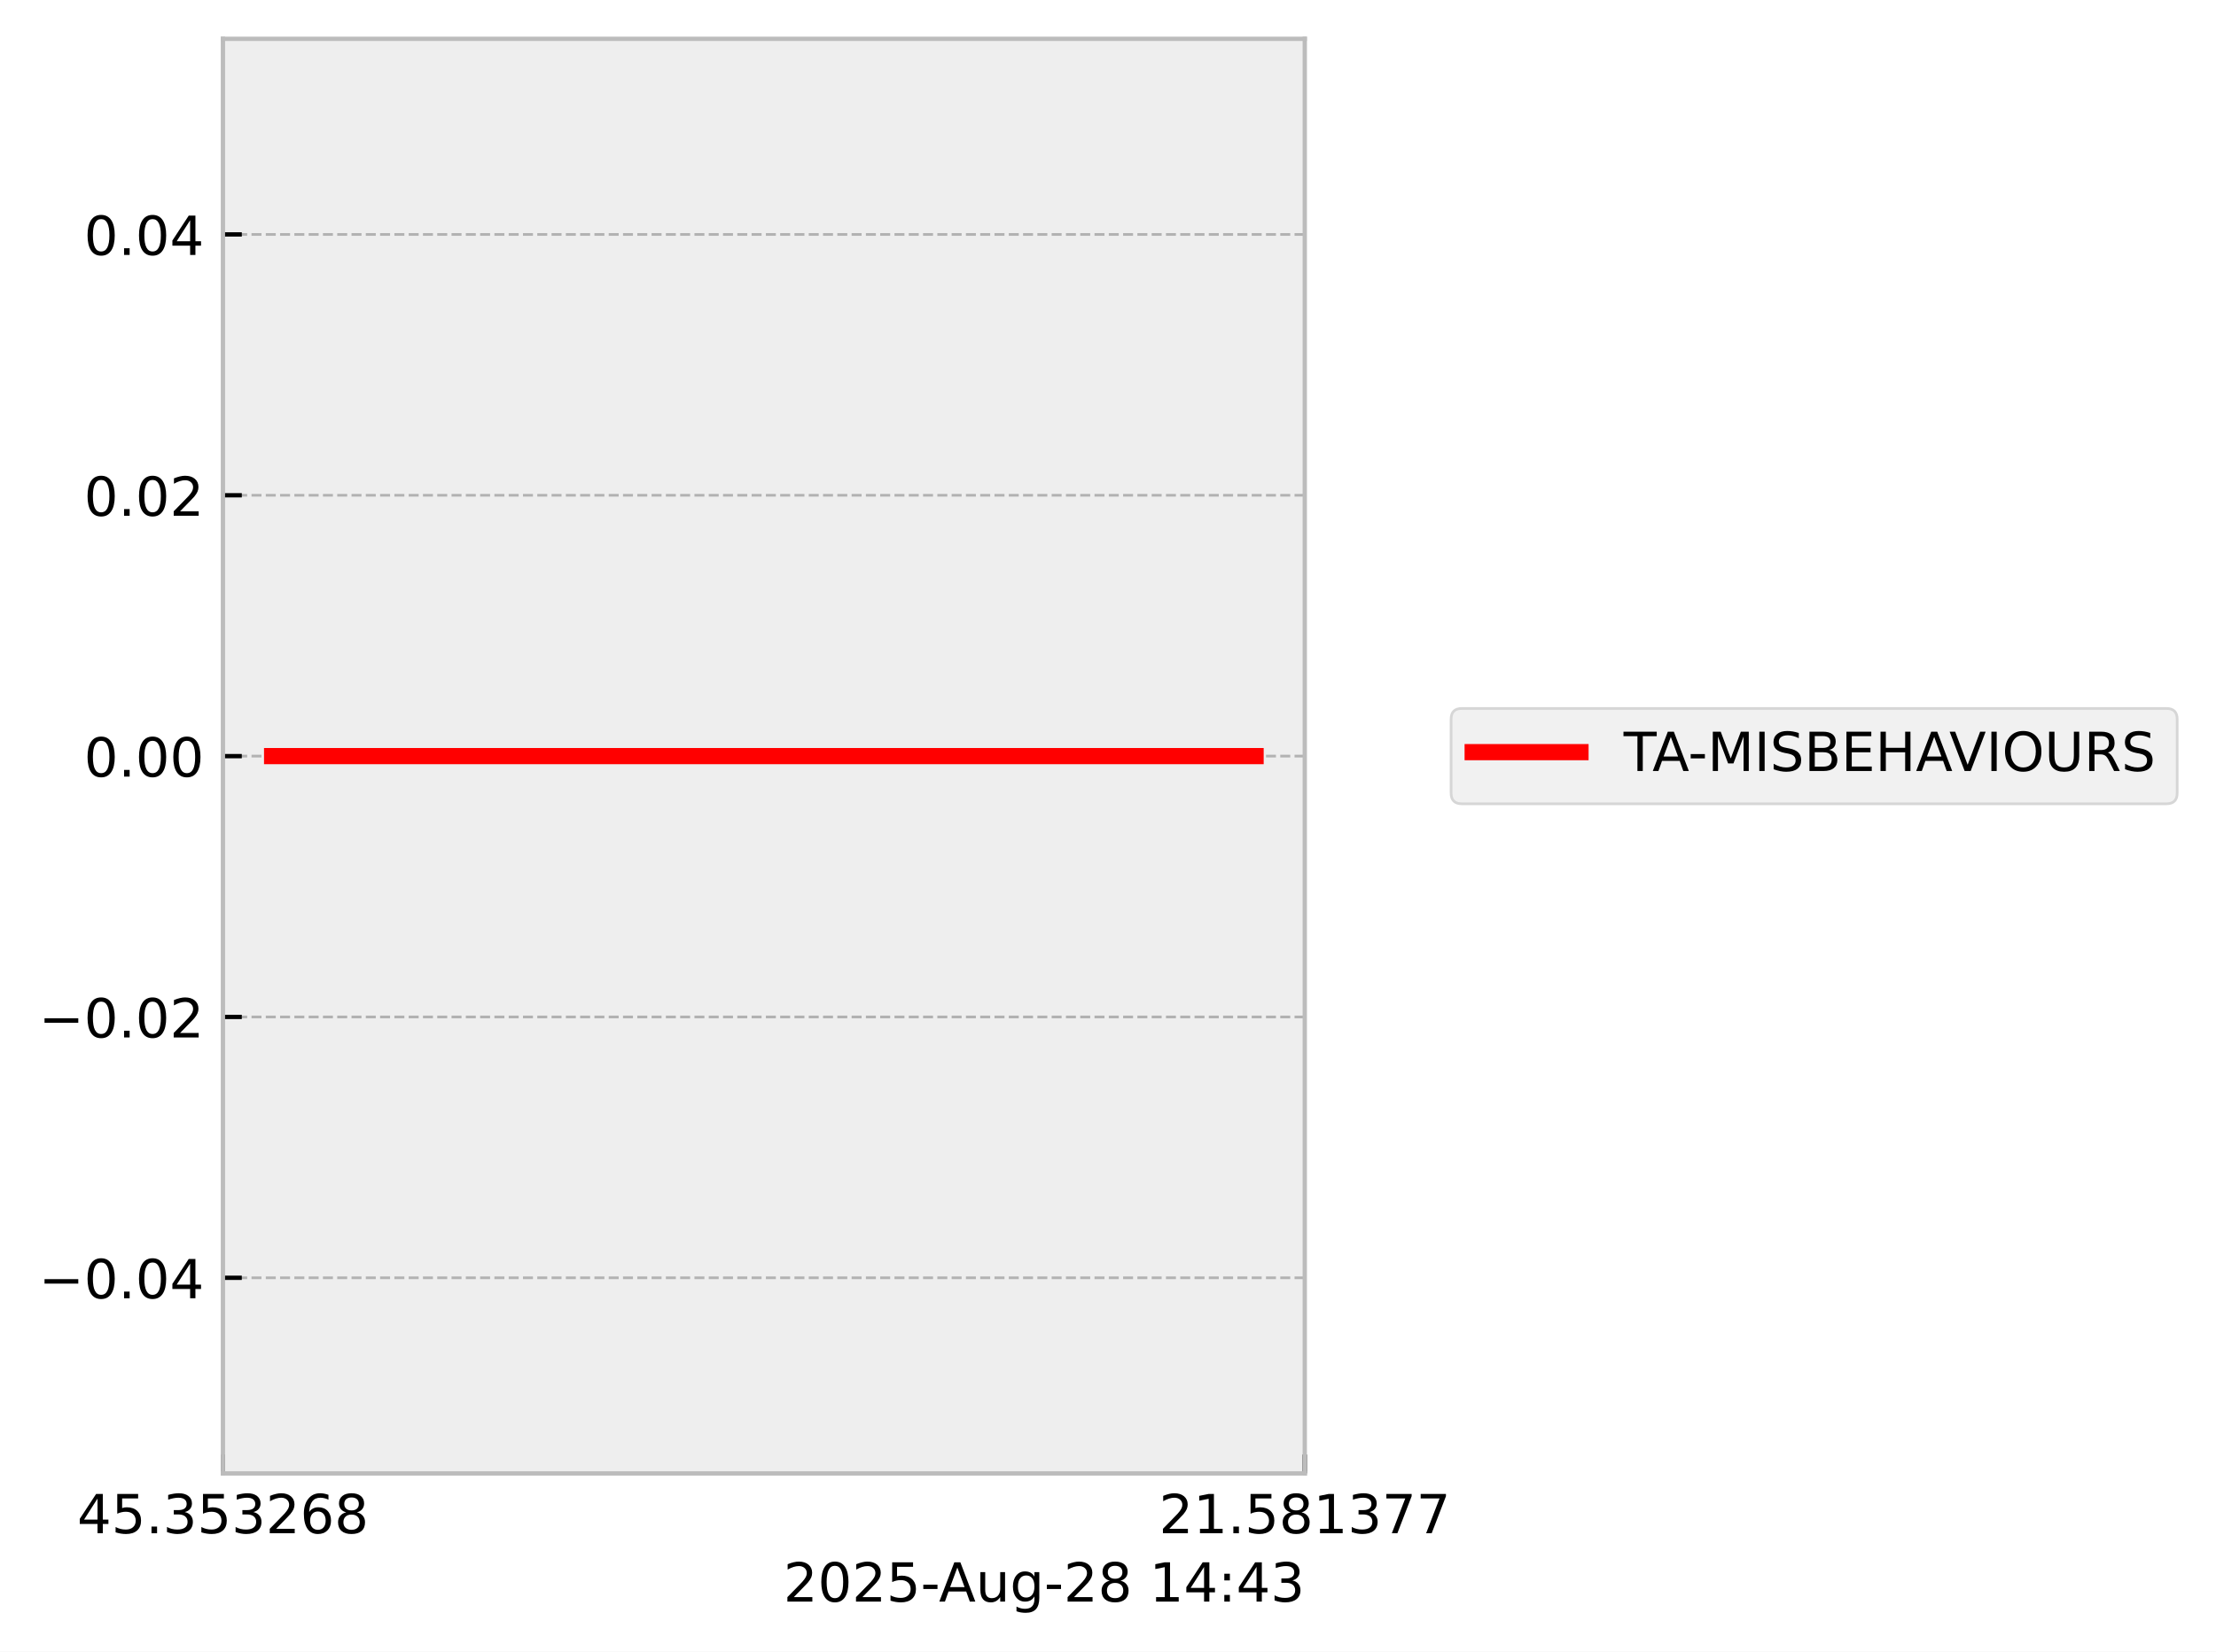
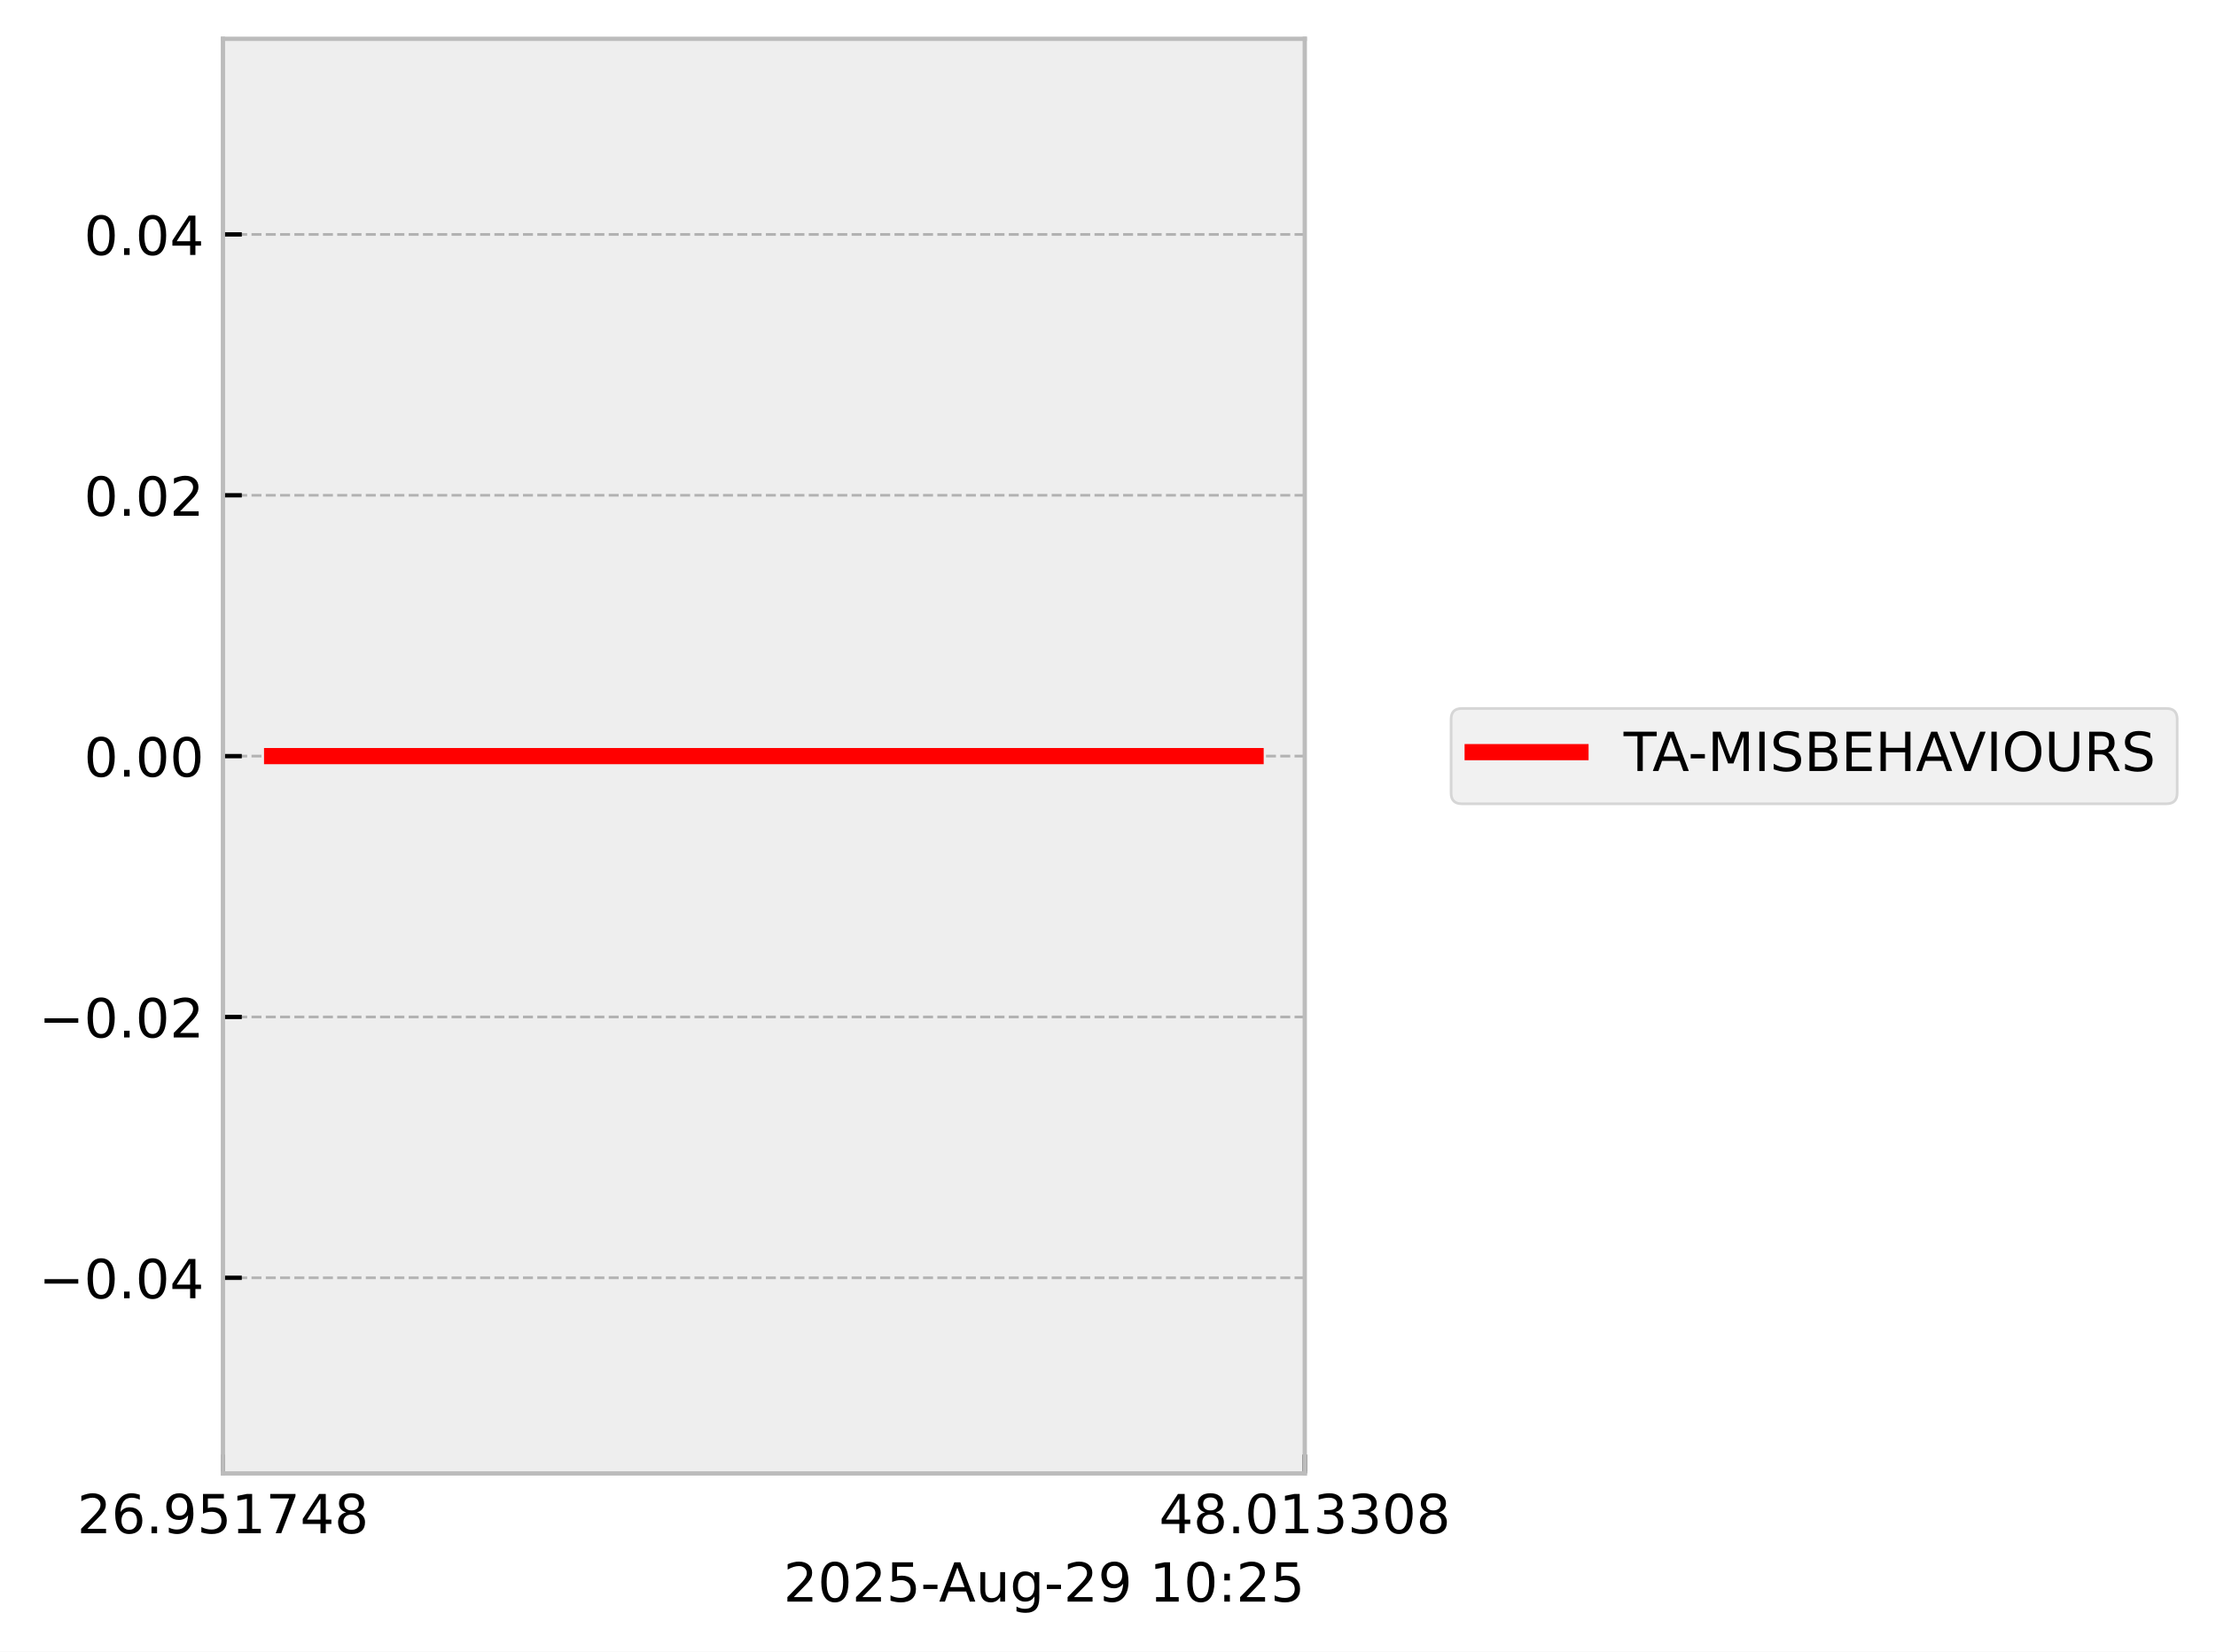
<svg xmlns="http://www.w3.org/2000/svg" xmlns:xlink="http://www.w3.org/1999/xlink" width="410.993pt" height="306.368pt" viewBox="0 0 410.993 306.368" version="1.1">
  <defs>
    <style type="text/css">*{stroke-linejoin: round; stroke-linecap: butt}</style>
  </defs>
  <g id="figure_1">
    <g id="patch_1">
      <path d="M 0 306.368  L 410.993 306.368  L 410.993 0  L 0 0  z " style="fill: #ffffff" />
    </g>
    <g id="axes_1">
      <g id="patch_2">
        <path d="M 41.345 273.312  L 241.991 273.312  L 241.991 7.2  L 41.345 7.2  z " style="fill: #eeeeee" />
      </g>
      <g id="matplotlib.axis_1">
        <g id="xtick_1">
          <g id="line2d_1">
-             <path d="M 41.345 273.312  L 41.345 7.2  " clip-path="url(#p6ca23697ed)" style="fill: none; stroke-dasharray: 1.85,0.8; stroke-dashoffset: 0; stroke: #b2b2b2; stroke-width: 0.5" />
+             <path d="M 41.345 273.312  L 41.345 7.2  " clip-path="url(#paa100fd805)" style="fill: none; stroke-dasharray: 1.85,0.8; stroke-dashoffset: 0; stroke: #b2b2b2; stroke-width: 0.5" />
          </g>
          <g id="line2d_2">
            <defs>
-               <path id="m4a694cbfdb" d="M 0 0  L 0 -3.5  " style="stroke: #000000; stroke-width: 0.8" />
-             </defs>
-             <g>
-               <use xlink:href="#m4a694cbfdb" x="41.345" y="273.312" style="stroke: #000000; stroke-width: 0.8" />
+               <path id="mcb95aa0dfa" d="M 0 0  L 0 -3.5  " style="stroke: #000000; stroke-width: 0.8" />
+             </defs>
+             <g>
+               <use xlink:href="#mcb95aa0dfa" x="41.345" y="273.312" style="stroke: #000000; stroke-width: 0.8" />
            </g>
          </g>
          <g id="text_1">
            <g transform="translate(14.30625 284.4104) scale(0.1 -0.1)">
              <defs>
-                 <path id="DejaVuSans-34" d="M 2419 4116  L 825 1625  L 2419 1625  L 2419 4116  z M 2253 4666  L 3047 4666  L 3047 1625  L 3713 1625  L 3713 1100  L 3047 1100  L 3047 0  L 2419 0  L 2419 1100  L 313 1100  L 313 1709  L 2253 4666  z " transform="scale(0.015625)" />
-                 <path id="DejaVuSans-35" d="M 691 4666  L 3169 4666  L 3169 4134  L 1269 4134  L 1269 2991  Q 1406 3038 1543 3061  Q 1681 3084 1819 3084  Q 2600 3084 3056 2656  Q 3513 2228 3513 1497  Q 3513 744 3044 326  Q 2575 -91 1722 -91  Q 1428 -91 1123 -41  Q 819 9 494 109  L 494 744  Q 775 591 1075 516  Q 1375 441 1709 441  Q 2250 441 2565 725  Q 2881 1009 2881 1497  Q 2881 1984 2565 2268  Q 2250 2553 1709 2553  Q 1456 2553 1204 2497  Q 953 2441 691 2322  L 691 4666  z " transform="scale(0.015625)" />
-                 <path id="DejaVuSans-2e" d="M 684 794  L 1344 794  L 1344 0  L 684 0  L 684 794  z " transform="scale(0.015625)" />
-                 <path id="DejaVuSans-33" d="M 2597 2516  Q 3050 2419 3304 2112  Q 3559 1806 3559 1356  Q 3559 666 3084 287  Q 2609 -91 1734 -91  Q 1441 -91 1130 -33  Q 819 25 488 141  L 488 750  Q 750 597 1062 519  Q 1375 441 1716 441  Q 2309 441 2620 675  Q 2931 909 2931 1356  Q 2931 1769 2642 2001  Q 2353 2234 1838 2234  L 1294 2234  L 1294 2753  L 1863 2753  Q 2328 2753 2575 2939  Q 2822 3125 2822 3475  Q 2822 3834 2567 4026  Q 2313 4219 1838 4219  Q 1578 4219 1281 4162  Q 984 4106 628 3988  L 628 4550  Q 988 4650 1302 4700  Q 1616 4750 1894 4750  Q 2613 4750 3031 4423  Q 3450 4097 3450 3541  Q 3450 3153 3228 2886  Q 3006 2619 2597 2516  z " transform="scale(0.015625)" />
                <path id="DejaVuSans-32" d="M 1228 531  L 3431 531  L 3431 0  L 469 0  L 469 531  Q 828 903 1448 1529  Q 2069 2156 2228 2338  Q 2531 2678 2651 2914  Q 2772 3150 2772 3378  Q 2772 3750 2511 3984  Q 2250 4219 1831 4219  Q 1534 4219 1204 4116  Q 875 4013 500 3803  L 500 4441  Q 881 4594 1212 4672  Q 1544 4750 1819 4750  Q 2544 4750 2975 4387  Q 3406 4025 3406 3419  Q 3406 3131 3298 2873  Q 3191 2616 2906 2266  Q 2828 2175 2409 1742  Q 1991 1309 1228 531  z " transform="scale(0.015625)" />
                <path id="DejaVuSans-36" d="M 2113 2584  Q 1688 2584 1439 2293  Q 1191 2003 1191 1497  Q 1191 994 1439 701  Q 1688 409 2113 409  Q 2538 409 2786 701  Q 3034 994 3034 1497  Q 3034 2003 2786 2293  Q 2538 2584 2113 2584  z M 3366 4563  L 3366 3988  Q 3128 4100 2886 4159  Q 2644 4219 2406 4219  Q 1781 4219 1451 3797  Q 1122 3375 1075 2522  Q 1259 2794 1537 2939  Q 1816 3084 2150 3084  Q 2853 3084 3261 2657  Q 3669 2231 3669 1497  Q 3669 778 3244 343  Q 2819 -91 2113 -91  Q 1303 -91 875 529  Q 447 1150 447 2328  Q 447 3434 972 4092  Q 1497 4750 2381 4750  Q 2619 4750 2861 4703  Q 3103 4656 3366 4563  z " transform="scale(0.015625)" />
+                 <path id="DejaVuSans-2e" d="M 684 794  L 1344 794  L 1344 0  L 684 0  L 684 794  z " transform="scale(0.015625)" />
+                 <path id="DejaVuSans-39" d="M 703 97  L 703 672  Q 941 559 1184 500  Q 1428 441 1663 441  Q 2288 441 2617 861  Q 2947 1281 2994 2138  Q 2813 1869 2534 1725  Q 2256 1581 1919 1581  Q 1219 1581 811 2004  Q 403 2428 403 3163  Q 403 3881 828 4315  Q 1253 4750 1959 4750  Q 2769 4750 3195 4129  Q 3622 3509 3622 2328  Q 3622 1225 3098 567  Q 2575 -91 1691 -91  Q 1453 -91 1209 -44  Q 966 3 703 97  z M 1959 2075  Q 2384 2075 2632 2365  Q 2881 2656 2881 3163  Q 2881 3666 2632 3958  Q 2384 4250 1959 4250  Q 1534 4250 1286 3958  Q 1038 3666 1038 3163  Q 1038 2656 1286 2365  Q 1534 2075 1959 2075  z " transform="scale(0.015625)" />
+                 <path id="DejaVuSans-35" d="M 691 4666  L 3169 4666  L 3169 4134  L 1269 4134  L 1269 2991  Q 1406 3038 1543 3061  Q 1681 3084 1819 3084  Q 2600 3084 3056 2656  Q 3513 2228 3513 1497  Q 3513 744 3044 326  Q 2575 -91 1722 -91  Q 1428 -91 1123 -41  Q 819 9 494 109  L 494 744  Q 775 591 1075 516  Q 1375 441 1709 441  Q 2250 441 2565 725  Q 2881 1009 2881 1497  Q 2881 1984 2565 2268  Q 2250 2553 1709 2553  Q 1456 2553 1204 2497  Q 953 2441 691 2322  L 691 4666  z " transform="scale(0.015625)" />
+                 <path id="DejaVuSans-31" d="M 794 531  L 1825 531  L 1825 4091  L 703 3866  L 703 4441  L 1819 4666  L 2450 4666  L 2450 531  L 3481 531  L 3481 0  L 794 0  L 794 531  z " transform="scale(0.015625)" />
+                 <path id="DejaVuSans-37" d="M 525 4666  L 3525 4666  L 3525 4397  L 1831 0  L 1172 0  L 2766 4134  L 525 4134  L 525 4666  z " transform="scale(0.015625)" />
+                 <path id="DejaVuSans-34" d="M 2419 4116  L 825 1625  L 2419 1625  L 2419 4116  z M 2253 4666  L 3047 4666  L 3047 1625  L 3713 1625  L 3713 1100  L 3047 1100  L 3047 0  L 2419 0  L 2419 1100  L 313 1100  L 313 1709  L 2253 4666  z " transform="scale(0.015625)" />
                <path id="DejaVuSans-38" d="M 2034 2216  Q 1584 2216 1326 1975  Q 1069 1734 1069 1313  Q 1069 891 1326 650  Q 1584 409 2034 409  Q 2484 409 2743 651  Q 3003 894 3003 1313  Q 3003 1734 2745 1975  Q 2488 2216 2034 2216  z M 1403 2484  Q 997 2584 770 2862  Q 544 3141 544 3541  Q 544 4100 942 4425  Q 1341 4750 2034 4750  Q 2731 4750 3128 4425  Q 3525 4100 3525 3541  Q 3525 3141 3298 2862  Q 3072 2584 2669 2484  Q 3125 2378 3379 2068  Q 3634 1759 3634 1313  Q 3634 634 3220 271  Q 2806 -91 2034 -91  Q 1263 -91 848 271  Q 434 634 434 1313  Q 434 1759 690 2068  Q 947 2378 1403 2484  z M 1172 3481  Q 1172 3119 1398 2916  Q 1625 2713 2034 2713  Q 2441 2713 2670 2916  Q 2900 3119 2900 3481  Q 2900 3844 2670 4047  Q 2441 4250 2034 4250  Q 1625 4250 1398 4047  Q 1172 3844 1172 3481  z " transform="scale(0.015625)" />
              </defs>
-               <use xlink:href="#DejaVuSans-34" />
-               <use xlink:href="#DejaVuSans-35" transform="translate(63.62305 0)" />
+               <use xlink:href="#DejaVuSans-32" />
+               <use xlink:href="#DejaVuSans-36" transform="translate(63.62305 0)" />
              <use xlink:href="#DejaVuSans-2e" transform="translate(127.2461 0)" />
-               <use xlink:href="#DejaVuSans-33" transform="translate(159.0332 0)" />
+               <use xlink:href="#DejaVuSans-39" transform="translate(159.0332 0)" />
              <use xlink:href="#DejaVuSans-35" transform="translate(222.6562 0)" />
-               <use xlink:href="#DejaVuSans-33" transform="translate(286.2793 0)" />
-               <use xlink:href="#DejaVuSans-32" transform="translate(349.9023 0)" />
-               <use xlink:href="#DejaVuSans-36" transform="translate(413.5254 0)" />
+               <use xlink:href="#DejaVuSans-31" transform="translate(286.2793 0)" />
+               <use xlink:href="#DejaVuSans-37" transform="translate(349.9023 0)" />
+               <use xlink:href="#DejaVuSans-34" transform="translate(413.5254 0)" />
              <use xlink:href="#DejaVuSans-38" transform="translate(477.1484 0)" />
            </g>
          </g>
        </g>
        <g id="xtick_2">
          <g id="line2d_3">
-             <path d="M 241.991 273.312  L 241.991 7.2  " clip-path="url(#p6ca23697ed)" style="fill: none; stroke-dasharray: 1.85,0.8; stroke-dashoffset: 0; stroke: #b2b2b2; stroke-width: 0.5" />
+             <path d="M 241.991 273.312  L 241.991 7.2  " clip-path="url(#paa100fd805)" style="fill: none; stroke-dasharray: 1.85,0.8; stroke-dashoffset: 0; stroke: #b2b2b2; stroke-width: 0.5" />
          </g>
          <g id="line2d_4">
            <g>
-               <use xlink:href="#m4a694cbfdb" x="241.991" y="273.312" style="stroke: #000000; stroke-width: 0.8" />
+               <use xlink:href="#mcb95aa0dfa" x="241.991" y="273.312" style="stroke: #000000; stroke-width: 0.8" />
            </g>
          </g>
          <g id="text_2">
            <g transform="translate(214.9522 284.4104) scale(0.1 -0.1)">
              <defs>
-                 <path id="DejaVuSans-31" d="M 794 531  L 1825 531  L 1825 4091  L 703 3866  L 703 4441  L 1819 4666  L 2450 4666  L 2450 531  L 3481 531  L 3481 0  L 794 0  L 794 531  z " transform="scale(0.015625)" />
-                 <path id="DejaVuSans-37" d="M 525 4666  L 3525 4666  L 3525 4397  L 1831 0  L 1172 0  L 2766 4134  L 525 4134  L 525 4666  z " transform="scale(0.015625)" />
+                 <path id="DejaVuSans-30" d="M 2034 4250  Q 1547 4250 1301 3770  Q 1056 3291 1056 2328  Q 1056 1369 1301 889  Q 1547 409 2034 409  Q 2525 409 2770 889  Q 3016 1369 3016 2328  Q 3016 3291 2770 3770  Q 2525 4250 2034 4250  z M 2034 4750  Q 2819 4750 3233 4129  Q 3647 3509 3647 2328  Q 3647 1150 3233 529  Q 2819 -91 2034 -91  Q 1250 -91 836 529  Q 422 1150 422 2328  Q 422 3509 836 4129  Q 1250 4750 2034 4750  z " transform="scale(0.015625)" />
+                 <path id="DejaVuSans-33" d="M 2597 2516  Q 3050 2419 3304 2112  Q 3559 1806 3559 1356  Q 3559 666 3084 287  Q 2609 -91 1734 -91  Q 1441 -91 1130 -33  Q 819 25 488 141  L 488 750  Q 750 597 1062 519  Q 1375 441 1716 441  Q 2309 441 2620 675  Q 2931 909 2931 1356  Q 2931 1769 2642 2001  Q 2353 2234 1838 2234  L 1294 2234  L 1294 2753  L 1863 2753  Q 2328 2753 2575 2939  Q 2822 3125 2822 3475  Q 2822 3834 2567 4026  Q 2313 4219 1838 4219  Q 1578 4219 1281 4162  Q 984 4106 628 3988  L 628 4550  Q 988 4650 1302 4700  Q 1616 4750 1894 4750  Q 2613 4750 3031 4423  Q 3450 4097 3450 3541  Q 3450 3153 3228 2886  Q 3006 2619 2597 2516  z " transform="scale(0.015625)" />
              </defs>
-               <use xlink:href="#DejaVuSans-32" />
-               <use xlink:href="#DejaVuSans-31" transform="translate(63.62305 0)" />
+               <use xlink:href="#DejaVuSans-34" />
+               <use xlink:href="#DejaVuSans-38" transform="translate(63.62305 0)" />
              <use xlink:href="#DejaVuSans-2e" transform="translate(127.2461 0)" />
-               <use xlink:href="#DejaVuSans-35" transform="translate(159.0332 0)" />
-               <use xlink:href="#DejaVuSans-38" transform="translate(222.6562 0)" />
-               <use xlink:href="#DejaVuSans-31" transform="translate(286.2793 0)" />
+               <use xlink:href="#DejaVuSans-30" transform="translate(159.0332 0)" />
+               <use xlink:href="#DejaVuSans-31" transform="translate(222.6562 0)" />
+               <use xlink:href="#DejaVuSans-33" transform="translate(286.2793 0)" />
              <use xlink:href="#DejaVuSans-33" transform="translate(349.9023 0)" />
-               <use xlink:href="#DejaVuSans-37" transform="translate(413.5254 0)" />
-               <use xlink:href="#DejaVuSans-37" transform="translate(477.1484 0)" />
+               <use xlink:href="#DejaVuSans-30" transform="translate(413.5254 0)" />
+               <use xlink:href="#DejaVuSans-38" transform="translate(477.1484 0)" />
            </g>
          </g>
        </g>
        <g id="text_3">
          <g transform="translate(145.3022 297.0886) scale(0.1 -0.1)">
            <defs>
-               <path id="DejaVuSans-30" d="M 2034 4250  Q 1547 4250 1301 3770  Q 1056 3291 1056 2328  Q 1056 1369 1301 889  Q 1547 409 2034 409  Q 2525 409 2770 889  Q 3016 1369 3016 2328  Q 3016 3291 2770 3770  Q 2525 4250 2034 4250  z M 2034 4750  Q 2819 4750 3233 4129  Q 3647 3509 3647 2328  Q 3647 1150 3233 529  Q 2819 -91 2034 -91  Q 1250 -91 836 529  Q 422 1150 422 2328  Q 422 3509 836 4129  Q 1250 4750 2034 4750  z " transform="scale(0.015625)" />
              <path id="DejaVuSans-2d" d="M 313 2009  L 1997 2009  L 1997 1497  L 313 1497  L 313 2009  z " transform="scale(0.015625)" />
              <path id="DejaVuSans-41" d="M 2188 4044  L 1331 1722  L 3047 1722  L 2188 4044  z M 1831 4666  L 2547 4666  L 4325 0  L 3669 0  L 3244 1197  L 1141 1197  L 716 0  L 50 0  L 1831 4666  z " transform="scale(0.015625)" />
              <path id="DejaVuSans-75" d="M 544 1381  L 544 3500  L 1119 3500  L 1119 1403  Q 1119 906 1312 657  Q 1506 409 1894 409  Q 2359 409 2629 706  Q 2900 1003 2900 1516  L 2900 3500  L 3475 3500  L 3475 0  L 2900 0  L 2900 538  Q 2691 219 2414 64  Q 2138 -91 1772 -91  Q 1169 -91 856 284  Q 544 659 544 1381  z M 1991 3584  L 1991 3584  z " transform="scale(0.015625)" />
              <path id="DejaVuSans-67" d="M 2906 1791  Q 2906 2416 2648 2759  Q 2391 3103 1925 3103  Q 1463 3103 1205 2759  Q 947 2416 947 1791  Q 947 1169 1205 825  Q 1463 481 1925 481  Q 2391 481 2648 825  Q 2906 1169 2906 1791  z M 3481 434  Q 3481 -459 3084 -895  Q 2688 -1331 1869 -1331  Q 1566 -1331 1297 -1286  Q 1028 -1241 775 -1147  L 775 -588  Q 1028 -725 1275 -790  Q 1522 -856 1778 -856  Q 2344 -856 2625 -561  Q 2906 -266 2906 331  L 2906 616  Q 2728 306 2450 153  Q 2172 0 1784 0  Q 1141 0 747 490  Q 353 981 353 1791  Q 353 2603 747 3093  Q 1141 3584 1784 3584  Q 2172 3584 2450 3431  Q 2728 3278 2906 2969  L 2906 3500  L 3481 3500  L 3481 434  z " transform="scale(0.015625)" />
              <path id="DejaVuSans-20" transform="scale(0.015625)" />
              <path id="DejaVuSans-3a" d="M 750 794  L 1409 794  L 1409 0  L 750 0  L 750 794  z M 750 3309  L 1409 3309  L 1409 2516  L 750 2516  L 750 3309  z " transform="scale(0.015625)" />
            </defs>
            <use xlink:href="#DejaVuSans-32" />
            <use xlink:href="#DejaVuSans-30" transform="translate(63.62305 0)" />
            <use xlink:href="#DejaVuSans-32" transform="translate(127.2461 0)" />
            <use xlink:href="#DejaVuSans-35" transform="translate(190.8691 0)" />
            <use xlink:href="#DejaVuSans-2d" transform="translate(254.4922 0)" />
            <use xlink:href="#DejaVuSans-41" transform="translate(288.3262 0)" />
            <use xlink:href="#DejaVuSans-75" transform="translate(356.7344 0)" />
            <use xlink:href="#DejaVuSans-67" transform="translate(420.1133 0)" />
            <use xlink:href="#DejaVuSans-2d" transform="translate(483.5898 0)" />
            <use xlink:href="#DejaVuSans-32" transform="translate(519.6738 0)" />
-             <use xlink:href="#DejaVuSans-38" transform="translate(583.2969 0)" />
+             <use xlink:href="#DejaVuSans-39" transform="translate(583.2969 0)" />
            <use xlink:href="#DejaVuSans-20" transform="translate(646.9199 0)" />
            <use xlink:href="#DejaVuSans-31" transform="translate(678.707 0)" />
-             <use xlink:href="#DejaVuSans-34" transform="translate(742.3301 0)" />
+             <use xlink:href="#DejaVuSans-30" transform="translate(742.3301 0)" />
            <use xlink:href="#DejaVuSans-3a" transform="translate(805.9531 0)" />
-             <use xlink:href="#DejaVuSans-34" transform="translate(839.6445 0)" />
-             <use xlink:href="#DejaVuSans-33" transform="translate(903.2676 0)" />
+             <use xlink:href="#DejaVuSans-32" transform="translate(839.6445 0)" />
+             <use xlink:href="#DejaVuSans-35" transform="translate(903.2676 0)" />
          </g>
        </g>
      </g>
      <g id="matplotlib.axis_2">
        <g id="ytick_1">
          <g id="line2d_5">
-             <path d="M 41.345 237.024  L 241.991 237.024  " clip-path="url(#p6ca23697ed)" style="fill: none; stroke-dasharray: 1.85,0.8; stroke-dashoffset: 0; stroke: #b2b2b2; stroke-width: 0.5" />
+             <path d="M 41.345 237.024  L 241.991 237.024  " clip-path="url(#paa100fd805)" style="fill: none; stroke-dasharray: 1.85,0.8; stroke-dashoffset: 0; stroke: #b2b2b2; stroke-width: 0.5" />
          </g>
          <g id="line2d_6">
            <defs>
-               <path id="ma42c79c1d1" d="M 0 0  L 3.5 0  " style="stroke: #000000; stroke-width: 0.8" />
-             </defs>
-             <g>
-               <use xlink:href="#ma42c79c1d1" x="41.345" y="237.024" style="stroke: #000000; stroke-width: 0.8" />
+               <path id="mcf2a9d9b77" d="M 0 0  L 3.5 0  " style="stroke: #000000; stroke-width: 0.8" />
+             </defs>
+             <g>
+               <use xlink:href="#mcf2a9d9b77" x="41.345" y="237.024" style="stroke: #000000; stroke-width: 0.8" />
            </g>
          </g>
          <g id="text_4">
            <g transform="translate(7.2 240.8232) scale(0.1 -0.1)">
              <defs>
                <path id="DejaVuSans-2212" d="M 678 2272  L 4684 2272  L 4684 1741  L 678 1741  L 678 2272  z " transform="scale(0.015625)" />
              </defs>
              <use xlink:href="#DejaVuSans-2212" />
              <use xlink:href="#DejaVuSans-30" transform="translate(83.78906 0)" />
              <use xlink:href="#DejaVuSans-2e" transform="translate(147.4121 0)" />
              <use xlink:href="#DejaVuSans-30" transform="translate(179.1992 0)" />
              <use xlink:href="#DejaVuSans-34" transform="translate(242.8223 0)" />
            </g>
          </g>
        </g>
        <g id="ytick_2">
          <g id="line2d_7">
-             <path d="M 41.345 188.64  L 241.991 188.64  " clip-path="url(#p6ca23697ed)" style="fill: none; stroke-dasharray: 1.85,0.8; stroke-dashoffset: 0; stroke: #b2b2b2; stroke-width: 0.5" />
+             <path d="M 41.345 188.64  L 241.991 188.64  " clip-path="url(#paa100fd805)" style="fill: none; stroke-dasharray: 1.85,0.8; stroke-dashoffset: 0; stroke: #b2b2b2; stroke-width: 0.5" />
          </g>
          <g id="line2d_8">
            <g>
-               <use xlink:href="#ma42c79c1d1" x="41.345" y="188.64" style="stroke: #000000; stroke-width: 0.8" />
+               <use xlink:href="#mcf2a9d9b77" x="41.345" y="188.64" style="stroke: #000000; stroke-width: 0.8" />
            </g>
          </g>
          <g id="text_5">
            <g transform="translate(7.2 192.4392) scale(0.1 -0.1)">
              <use xlink:href="#DejaVuSans-2212" />
              <use xlink:href="#DejaVuSans-30" transform="translate(83.78906 0)" />
              <use xlink:href="#DejaVuSans-2e" transform="translate(147.4121 0)" />
              <use xlink:href="#DejaVuSans-30" transform="translate(179.1992 0)" />
              <use xlink:href="#DejaVuSans-32" transform="translate(242.8223 0)" />
            </g>
          </g>
        </g>
        <g id="ytick_3">
          <g id="line2d_9">
-             <path d="M 41.345 140.256  L 241.991 140.256  " clip-path="url(#p6ca23697ed)" style="fill: none; stroke-dasharray: 1.85,0.8; stroke-dashoffset: 0; stroke: #b2b2b2; stroke-width: 0.5" />
+             <path d="M 41.345 140.256  L 241.991 140.256  " clip-path="url(#paa100fd805)" style="fill: none; stroke-dasharray: 1.85,0.8; stroke-dashoffset: 0; stroke: #b2b2b2; stroke-width: 0.5" />
          </g>
          <g id="line2d_10">
            <g>
-               <use xlink:href="#ma42c79c1d1" x="41.345" y="140.256" style="stroke: #000000; stroke-width: 0.8" />
+               <use xlink:href="#mcf2a9d9b77" x="41.345" y="140.256" style="stroke: #000000; stroke-width: 0.8" />
            </g>
          </g>
          <g id="text_6">
            <g transform="translate(15.57969 144.0552) scale(0.1 -0.1)">
              <use xlink:href="#DejaVuSans-30" />
              <use xlink:href="#DejaVuSans-2e" transform="translate(63.62305 0)" />
              <use xlink:href="#DejaVuSans-30" transform="translate(95.41016 0)" />
              <use xlink:href="#DejaVuSans-30" transform="translate(159.0332 0)" />
            </g>
          </g>
        </g>
        <g id="ytick_4">
          <g id="line2d_11">
-             <path d="M 41.345 91.872  L 241.991 91.872  " clip-path="url(#p6ca23697ed)" style="fill: none; stroke-dasharray: 1.85,0.8; stroke-dashoffset: 0; stroke: #b2b2b2; stroke-width: 0.5" />
+             <path d="M 41.345 91.872  L 241.991 91.872  " clip-path="url(#paa100fd805)" style="fill: none; stroke-dasharray: 1.85,0.8; stroke-dashoffset: 0; stroke: #b2b2b2; stroke-width: 0.5" />
          </g>
          <g id="line2d_12">
            <g>
-               <use xlink:href="#ma42c79c1d1" x="41.345" y="91.872" style="stroke: #000000; stroke-width: 0.8" />
+               <use xlink:href="#mcf2a9d9b77" x="41.345" y="91.872" style="stroke: #000000; stroke-width: 0.8" />
            </g>
          </g>
          <g id="text_7">
            <g transform="translate(15.57969 95.67122) scale(0.1 -0.1)">
              <use xlink:href="#DejaVuSans-30" />
              <use xlink:href="#DejaVuSans-2e" transform="translate(63.62305 0)" />
              <use xlink:href="#DejaVuSans-30" transform="translate(95.41016 0)" />
              <use xlink:href="#DejaVuSans-32" transform="translate(159.0332 0)" />
            </g>
          </g>
        </g>
        <g id="ytick_5">
          <g id="line2d_13">
-             <path d="M 41.345 43.488  L 241.991 43.488  " clip-path="url(#p6ca23697ed)" style="fill: none; stroke-dasharray: 1.85,0.8; stroke-dashoffset: 0; stroke: #b2b2b2; stroke-width: 0.5" />
+             <path d="M 41.345 43.488  L 241.991 43.488  " clip-path="url(#paa100fd805)" style="fill: none; stroke-dasharray: 1.85,0.8; stroke-dashoffset: 0; stroke: #b2b2b2; stroke-width: 0.5" />
          </g>
          <g id="line2d_14">
            <g>
-               <use xlink:href="#ma42c79c1d1" x="41.345" y="43.488" style="stroke: #000000; stroke-width: 0.8" />
+               <use xlink:href="#mcf2a9d9b77" x="41.345" y="43.488" style="stroke: #000000; stroke-width: 0.8" />
            </g>
          </g>
          <g id="text_8">
            <g transform="translate(15.57969 47.28722) scale(0.1 -0.1)">
              <use xlink:href="#DejaVuSans-30" />
              <use xlink:href="#DejaVuSans-2e" transform="translate(63.62305 0)" />
              <use xlink:href="#DejaVuSans-30" transform="translate(95.41016 0)" />
              <use xlink:href="#DejaVuSans-34" transform="translate(159.0332 0)" />
            </g>
          </g>
        </g>
      </g>
      <g id="line2d_15">
-         <path d="M 50.466 140.256  L 203.687 140.256  L 223.361 140.256  L 228.009 140.256  L 232.192 140.256  L 232.871 140.256  " clip-path="url(#p6ca23697ed)" style="fill: none; stroke: #ff0000; stroke-width: 3; stroke-linecap: square" />
+         <path d="M 50.466 140.256  L 133.164 140.256  L 143.782 140.256  L 146.291 140.256  L 148.549 140.256  L 232.573 140.256  L 232.871 140.256  " clip-path="url(#paa100fd805)" style="fill: none; stroke: #ff0000; stroke-width: 3; stroke-linecap: square" />
      </g>
      <g id="patch_3">
        <path d="M 41.345 273.312  L 41.345 7.2  " style="fill: none; stroke: #bcbcbc; stroke-width: 0.8; stroke-linejoin: miter; stroke-linecap: square" />
      </g>
      <g id="patch_4">
        <path d="M 241.991 273.312  L 241.991 7.2  " style="fill: none; stroke: #bcbcbc; stroke-width: 0.8; stroke-linejoin: miter; stroke-linecap: square" />
      </g>
      <g id="patch_5">
        <path d="M 41.345 273.312  L 241.991 273.312  " style="fill: none; stroke: #bcbcbc; stroke-width: 0.8; stroke-linejoin: miter; stroke-linecap: square" />
      </g>
      <g id="patch_6">
        <path d="M 41.345 7.2  L 241.991 7.2  " style="fill: none; stroke: #bcbcbc; stroke-width: 0.8; stroke-linejoin: miter; stroke-linecap: square" />
      </g>
    </g>
    <g id="axes_2">
      <g id="legend_1">
        <g id="patch_7">
          <path d="M 271.129 149.095  L 401.793 149.095  Q 403.793 149.095 403.793 147.095  L 403.793 133.417  Q 403.793 131.417 401.793 131.417  L 271.129 131.417  Q 269.129 131.417 269.129 133.417  L 269.129 147.095  Q 269.129 149.095 271.129 149.095  z " style="fill: #eeeeee; opacity: 0.8; stroke: #cccccc; stroke-width: 0.5; stroke-linejoin: miter" />
        </g>
        <g id="line2d_16">
          <path d="M 273.129 139.515  L 283.129 139.515  L 293.129 139.515  " style="fill: none; stroke: #ff0000; stroke-width: 3; stroke-linecap: square" />
        </g>
        <g id="text_9">
          <g transform="translate(301.129 143.0154) scale(0.1 -0.1)">
            <defs>
              <path id="DejaVuSans-54" d="M -19 4666  L 3928 4666  L 3928 4134  L 2272 4134  L 2272 0  L 1638 0  L 1638 4134  L -19 4134  L -19 4666  z " transform="scale(0.015625)" />
              <path id="DejaVuSans-4d" d="M 628 4666  L 1569 4666  L 2759 1491  L 3956 4666  L 4897 4666  L 4897 0  L 4281 0  L 4281 4097  L 3078 897  L 2444 897  L 1241 4097  L 1241 0  L 628 0  L 628 4666  z " transform="scale(0.015625)" />
              <path id="DejaVuSans-49" d="M 628 4666  L 1259 4666  L 1259 0  L 628 0  L 628 4666  z " transform="scale(0.015625)" />
              <path id="DejaVuSans-53" d="M 3425 4513  L 3425 3897  Q 3066 4069 2747 4153  Q 2428 4238 2131 4238  Q 1616 4238 1336 4038  Q 1056 3838 1056 3469  Q 1056 3159 1242 3001  Q 1428 2844 1947 2747  L 2328 2669  Q 3034 2534 3370 2195  Q 3706 1856 3706 1288  Q 3706 609 3251 259  Q 2797 -91 1919 -91  Q 1588 -91 1214 -16  Q 841 59 441 206  L 441 856  Q 825 641 1194 531  Q 1563 422 1919 422  Q 2459 422 2753 634  Q 3047 847 3047 1241  Q 3047 1584 2836 1778  Q 2625 1972 2144 2069  L 1759 2144  Q 1053 2284 737 2584  Q 422 2884 422 3419  Q 422 4038 858 4394  Q 1294 4750 2059 4750  Q 2388 4750 2728 4690  Q 3069 4631 3425 4513  z " transform="scale(0.015625)" />
              <path id="DejaVuSans-42" d="M 1259 2228  L 1259 519  L 2272 519  Q 2781 519 3026 730  Q 3272 941 3272 1375  Q 3272 1813 3026 2020  Q 2781 2228 2272 2228  L 1259 2228  z M 1259 4147  L 1259 2741  L 2194 2741  Q 2656 2741 2882 2914  Q 3109 3088 3109 3444  Q 3109 3797 2882 3972  Q 2656 4147 2194 4147  L 1259 4147  z M 628 4666  L 2241 4666  Q 2963 4666 3353 4366  Q 3744 4066 3744 3513  Q 3744 3084 3544 2831  Q 3344 2578 2956 2516  Q 3422 2416 3680 2098  Q 3938 1781 3938 1306  Q 3938 681 3513 340  Q 3088 0 2303 0  L 628 0  L 628 4666  z " transform="scale(0.015625)" />
              <path id="DejaVuSans-45" d="M 628 4666  L 3578 4666  L 3578 4134  L 1259 4134  L 1259 2753  L 3481 2753  L 3481 2222  L 1259 2222  L 1259 531  L 3634 531  L 3634 0  L 628 0  L 628 4666  z " transform="scale(0.015625)" />
              <path id="DejaVuSans-48" d="M 628 4666  L 1259 4666  L 1259 2753  L 3553 2753  L 3553 4666  L 4184 4666  L 4184 0  L 3553 0  L 3553 2222  L 1259 2222  L 1259 0  L 628 0  L 628 4666  z " transform="scale(0.015625)" />
              <path id="DejaVuSans-56" d="M 1831 0  L 50 4666  L 709 4666  L 2188 738  L 3669 4666  L 4325 4666  L 2547 0  L 1831 0  z " transform="scale(0.015625)" />
              <path id="DejaVuSans-4f" d="M 2522 4238  Q 1834 4238 1429 3725  Q 1025 3213 1025 2328  Q 1025 1447 1429 934  Q 1834 422 2522 422  Q 3209 422 3611 934  Q 4013 1447 4013 2328  Q 4013 3213 3611 3725  Q 3209 4238 2522 4238  z M 2522 4750  Q 3503 4750 4090 4092  Q 4678 3434 4678 2328  Q 4678 1225 4090 567  Q 3503 -91 2522 -91  Q 1538 -91 948 565  Q 359 1222 359 2328  Q 359 3434 948 4092  Q 1538 4750 2522 4750  z " transform="scale(0.015625)" />
              <path id="DejaVuSans-55" d="M 556 4666  L 1191 4666  L 1191 1831  Q 1191 1081 1462 751  Q 1734 422 2344 422  Q 2950 422 3222 751  Q 3494 1081 3494 1831  L 3494 4666  L 4128 4666  L 4128 1753  Q 4128 841 3676 375  Q 3225 -91 2344 -91  Q 1459 -91 1007 375  Q 556 841 556 1753  L 556 4666  z " transform="scale(0.015625)" />
              <path id="DejaVuSans-52" d="M 2841 2188  Q 3044 2119 3236 1894  Q 3428 1669 3622 1275  L 4263 0  L 3584 0  L 2988 1197  Q 2756 1666 2539 1819  Q 2322 1972 1947 1972  L 1259 1972  L 1259 0  L 628 0  L 628 4666  L 2053 4666  Q 2853 4666 3247 4331  Q 3641 3997 3641 3322  Q 3641 2881 3436 2590  Q 3231 2300 2841 2188  z M 1259 4147  L 1259 2491  L 2053 2491  Q 2509 2491 2742 2702  Q 2975 2913 2975 3322  Q 2975 3731 2742 3939  Q 2509 4147 2053 4147  L 1259 4147  z " transform="scale(0.015625)" />
            </defs>
            <use xlink:href="#DejaVuSans-54" />
            <use xlink:href="#DejaVuSans-41" transform="translate(53.33398 0)" />
            <use xlink:href="#DejaVuSans-2d" transform="translate(119.4922 0)" />
            <use xlink:href="#DejaVuSans-4d" transform="translate(155.5762 0)" />
            <use xlink:href="#DejaVuSans-49" transform="translate(241.8555 0)" />
            <use xlink:href="#DejaVuSans-53" transform="translate(271.3477 0)" />
            <use xlink:href="#DejaVuSans-42" transform="translate(334.8242 0)" />
            <use xlink:href="#DejaVuSans-45" transform="translate(403.4277 0)" />
            <use xlink:href="#DejaVuSans-48" transform="translate(466.6113 0)" />
            <use xlink:href="#DejaVuSans-41" transform="translate(541.8066 0)" />
            <use xlink:href="#DejaVuSans-56" transform="translate(603.8398 0)" />
            <use xlink:href="#DejaVuSans-49" transform="translate(672.248 0)" />
            <use xlink:href="#DejaVuSans-4f" transform="translate(701.7402 0)" />
            <use xlink:href="#DejaVuSans-55" transform="translate(780.4512 0)" />
            <use xlink:href="#DejaVuSans-52" transform="translate(853.6445 0)" />
            <use xlink:href="#DejaVuSans-53" transform="translate(923.127 0)" />
          </g>
        </g>
      </g>
    </g>
  </g>
  <defs>
-     <clipPath id="p6ca23697ed">
+     <clipPath id="paa100fd805">
      <rect x="41.345" y="7.2" width="200.646" height="266.112" />
    </clipPath>
  </defs>
</svg>
